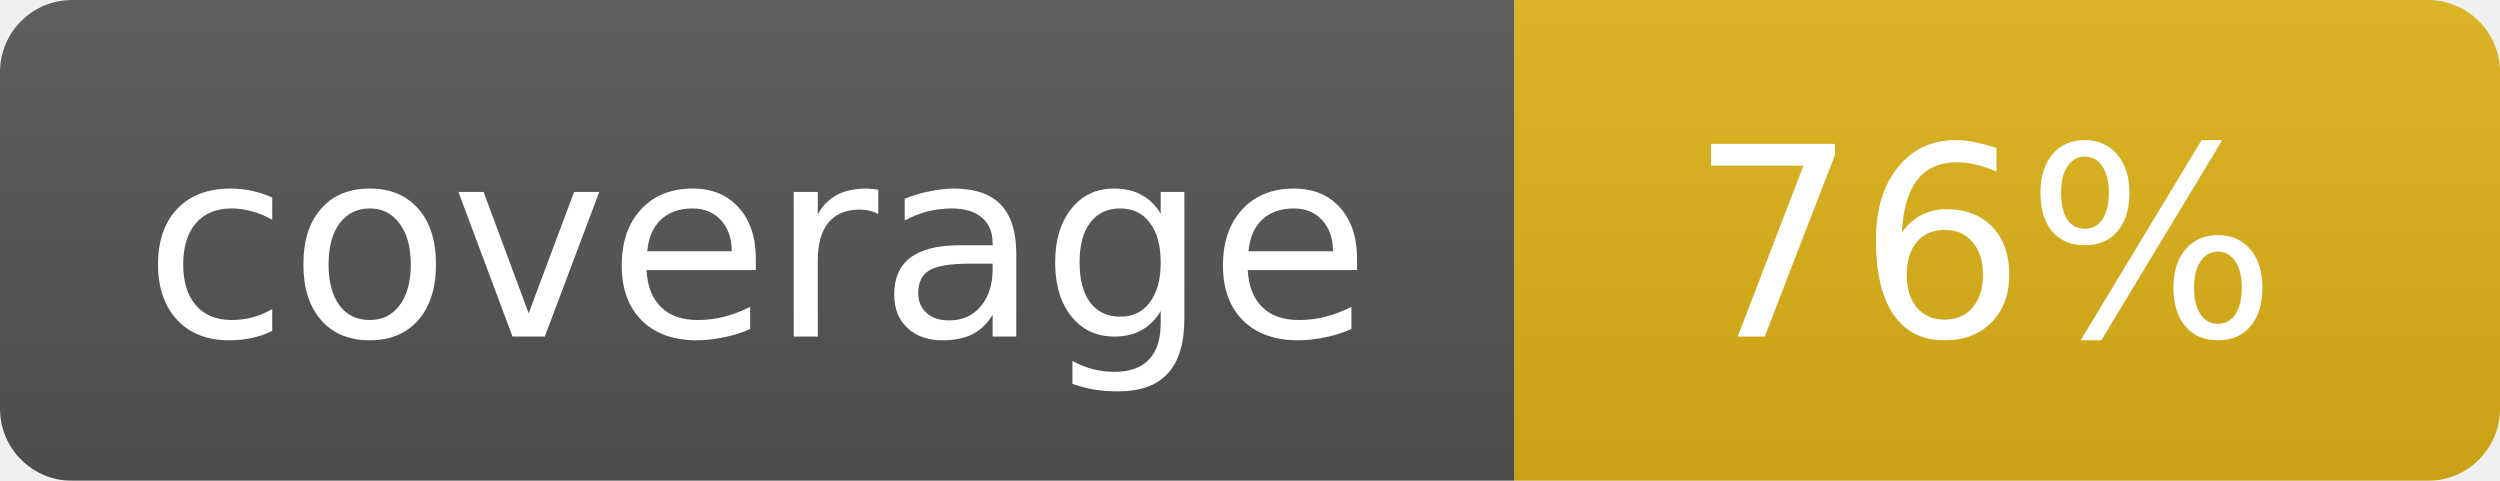
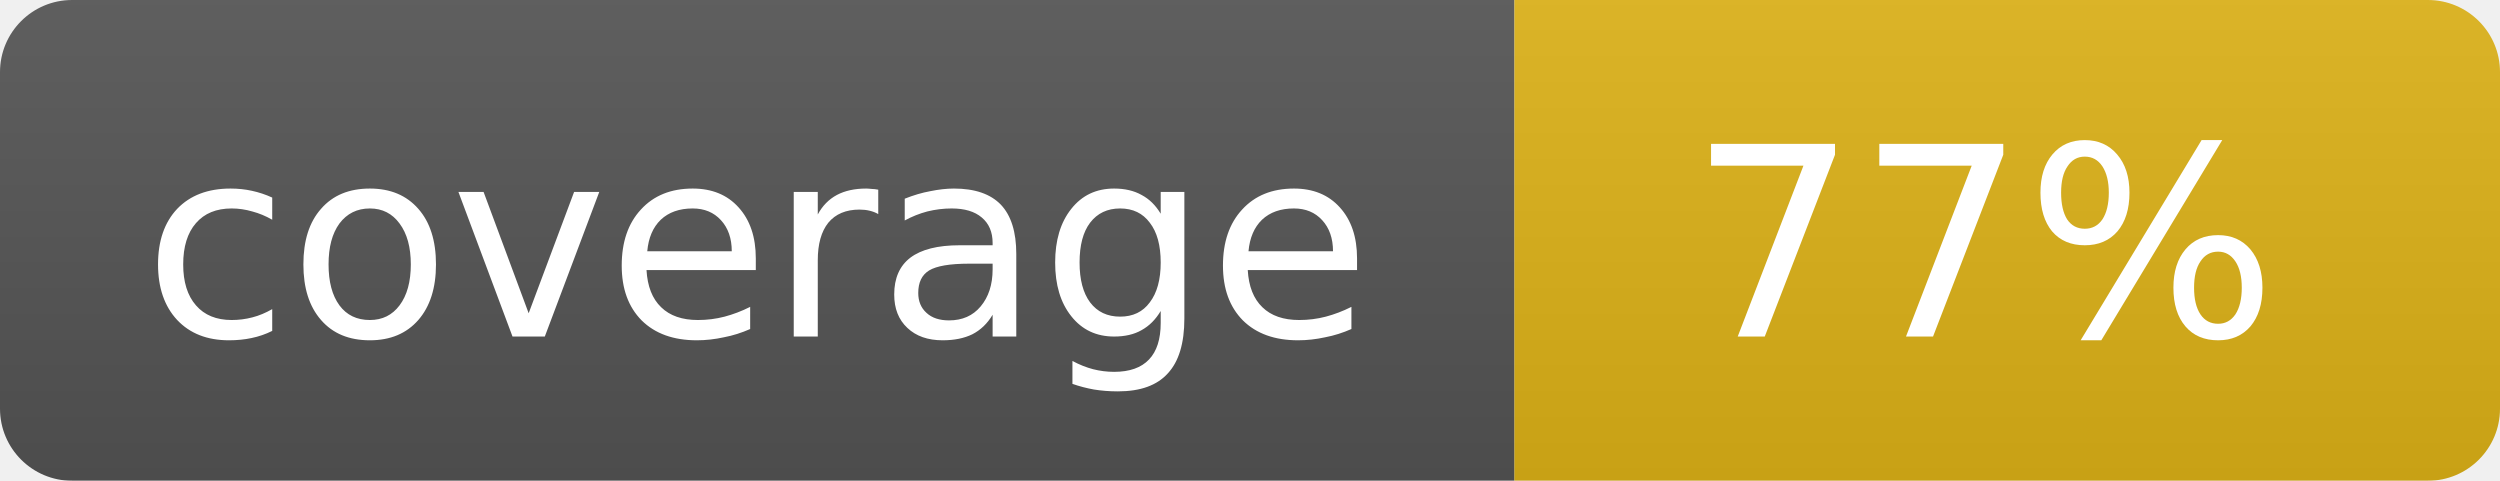
<svg xmlns="http://www.w3.org/2000/svg" width="104" height="20">
  <linearGradient id="b" x2="0" y2="100%">
    <stop offset="0" stop-color="#bbb" stop-opacity=".1" />
    <stop offset="1" stop-opacity=".1" />
  </linearGradient>
  <mask id="a">
    <rect width="104" height="20" rx="3" fill="#fff" />
  </mask>
  <g mask="url(#a)">
    <path fill="#555" d="M0 0h63v20H0z" />
    <path fill="#dfb317" d="M63 0h41v20H63z" />
    <path fill="url(#b)" d="M0 0h104v20H0z" />
  </g>
  <g fill="#fff" text-anchor="middle" font-family="DejaVu Sans,Verdana,Geneva,sans-serif" font-size="11">
    <text x="31.5" y="14">coverage</text>
-     <text x="82.5" y="14">76%</text>
+     <text x="82.5" y="14">77%</text>
  </g>
</svg>
